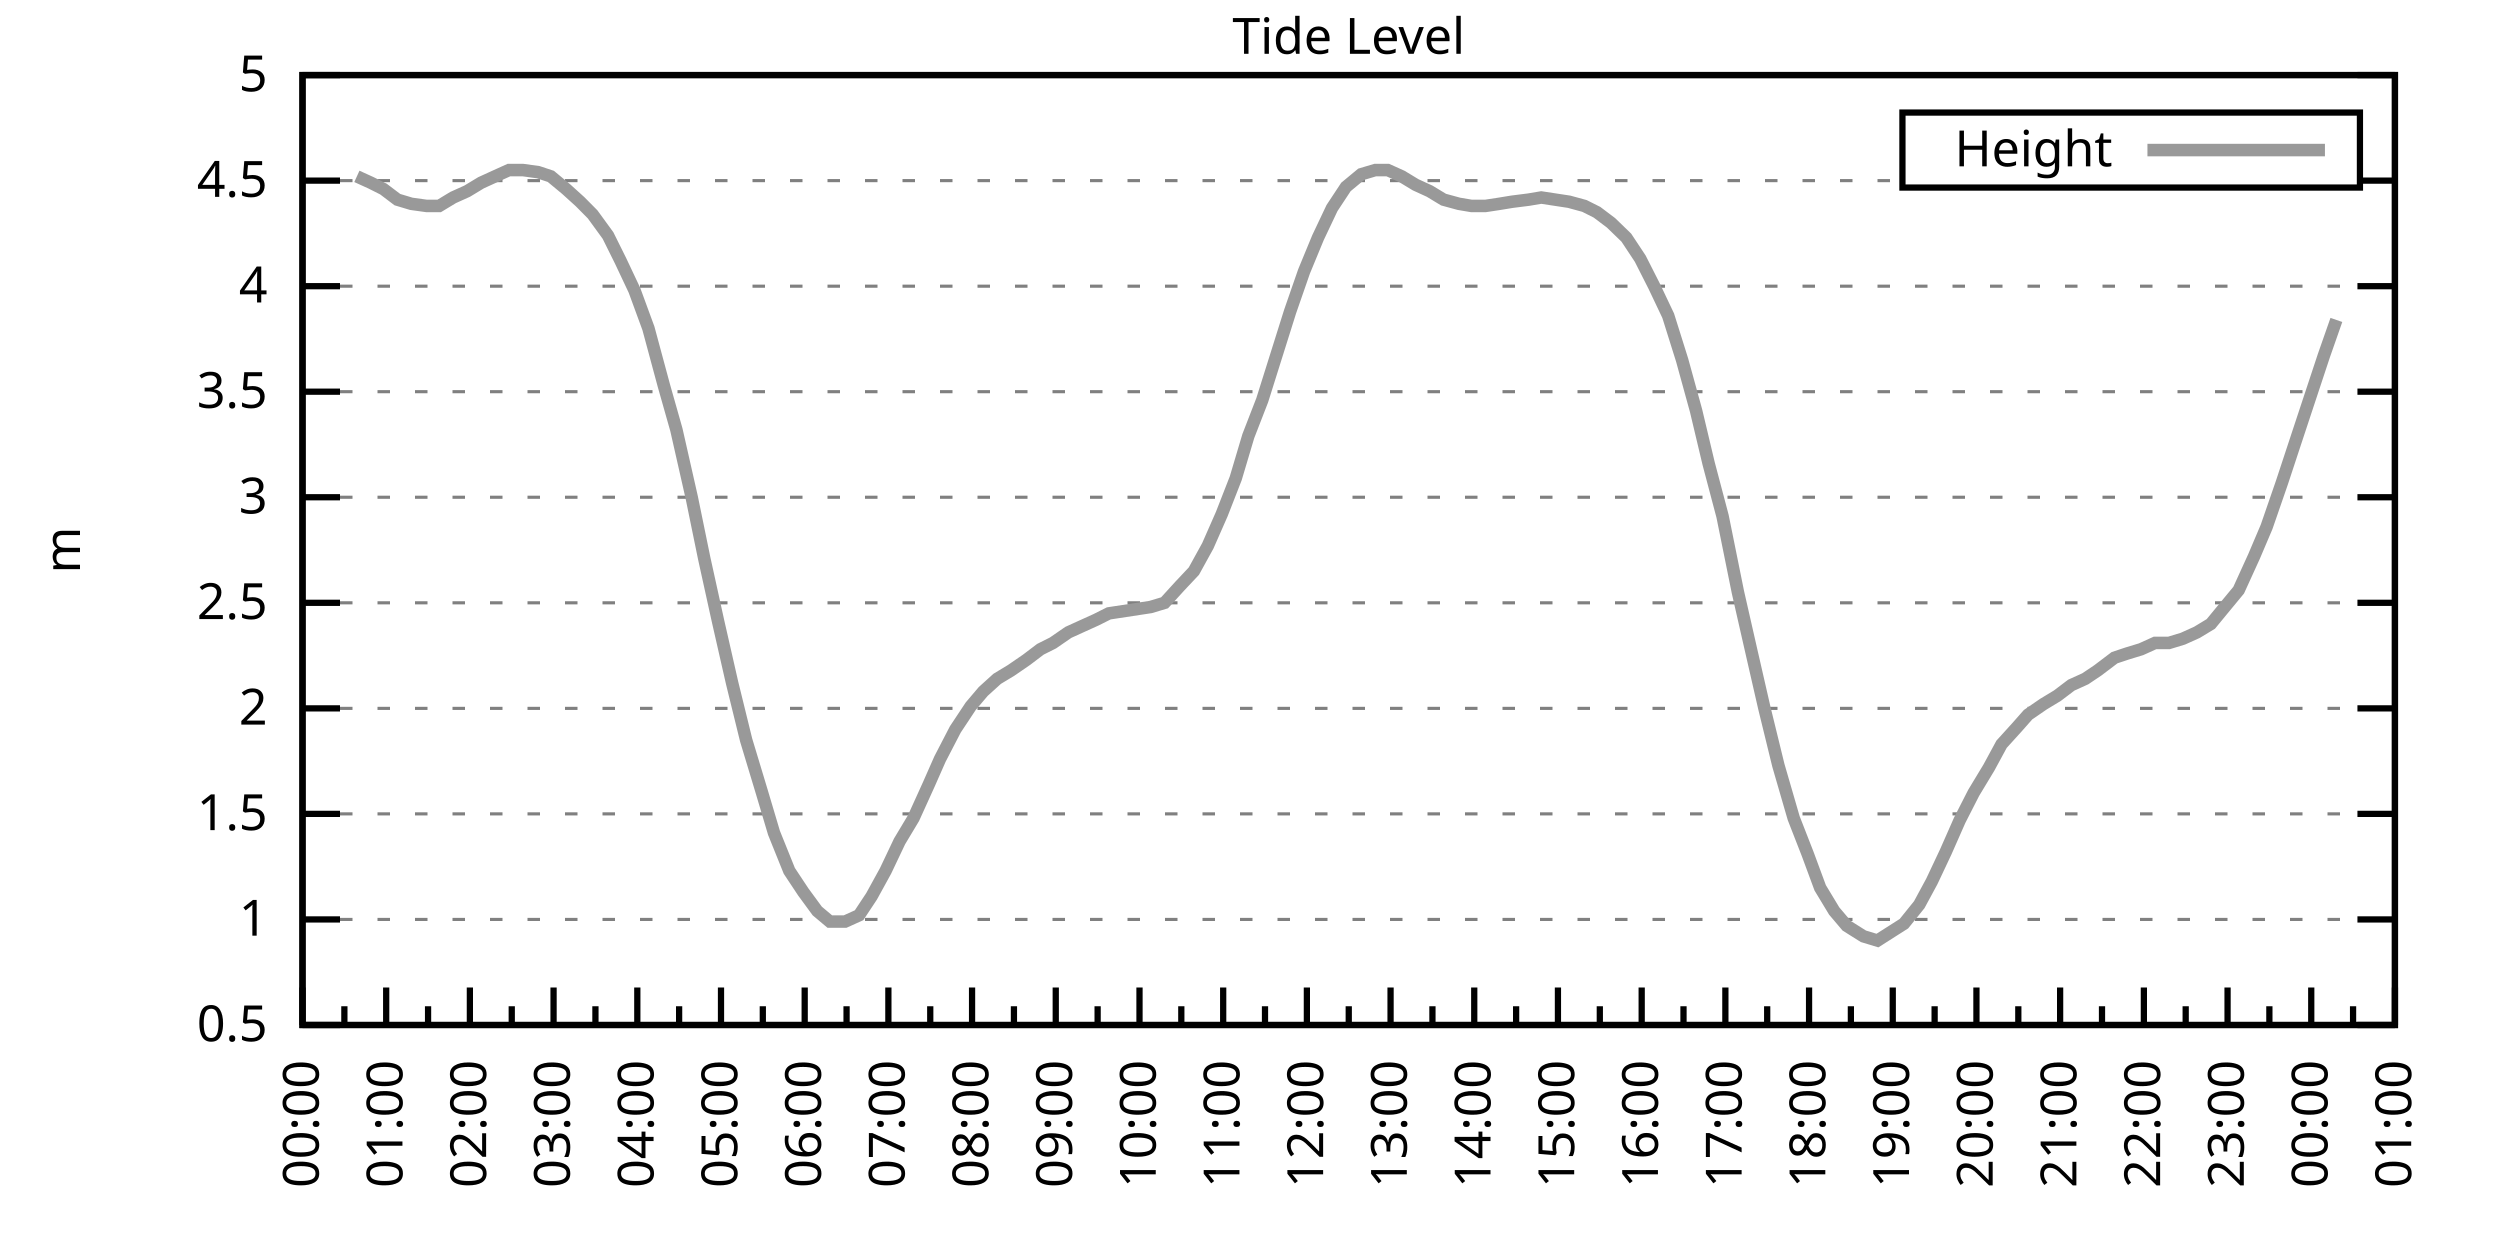
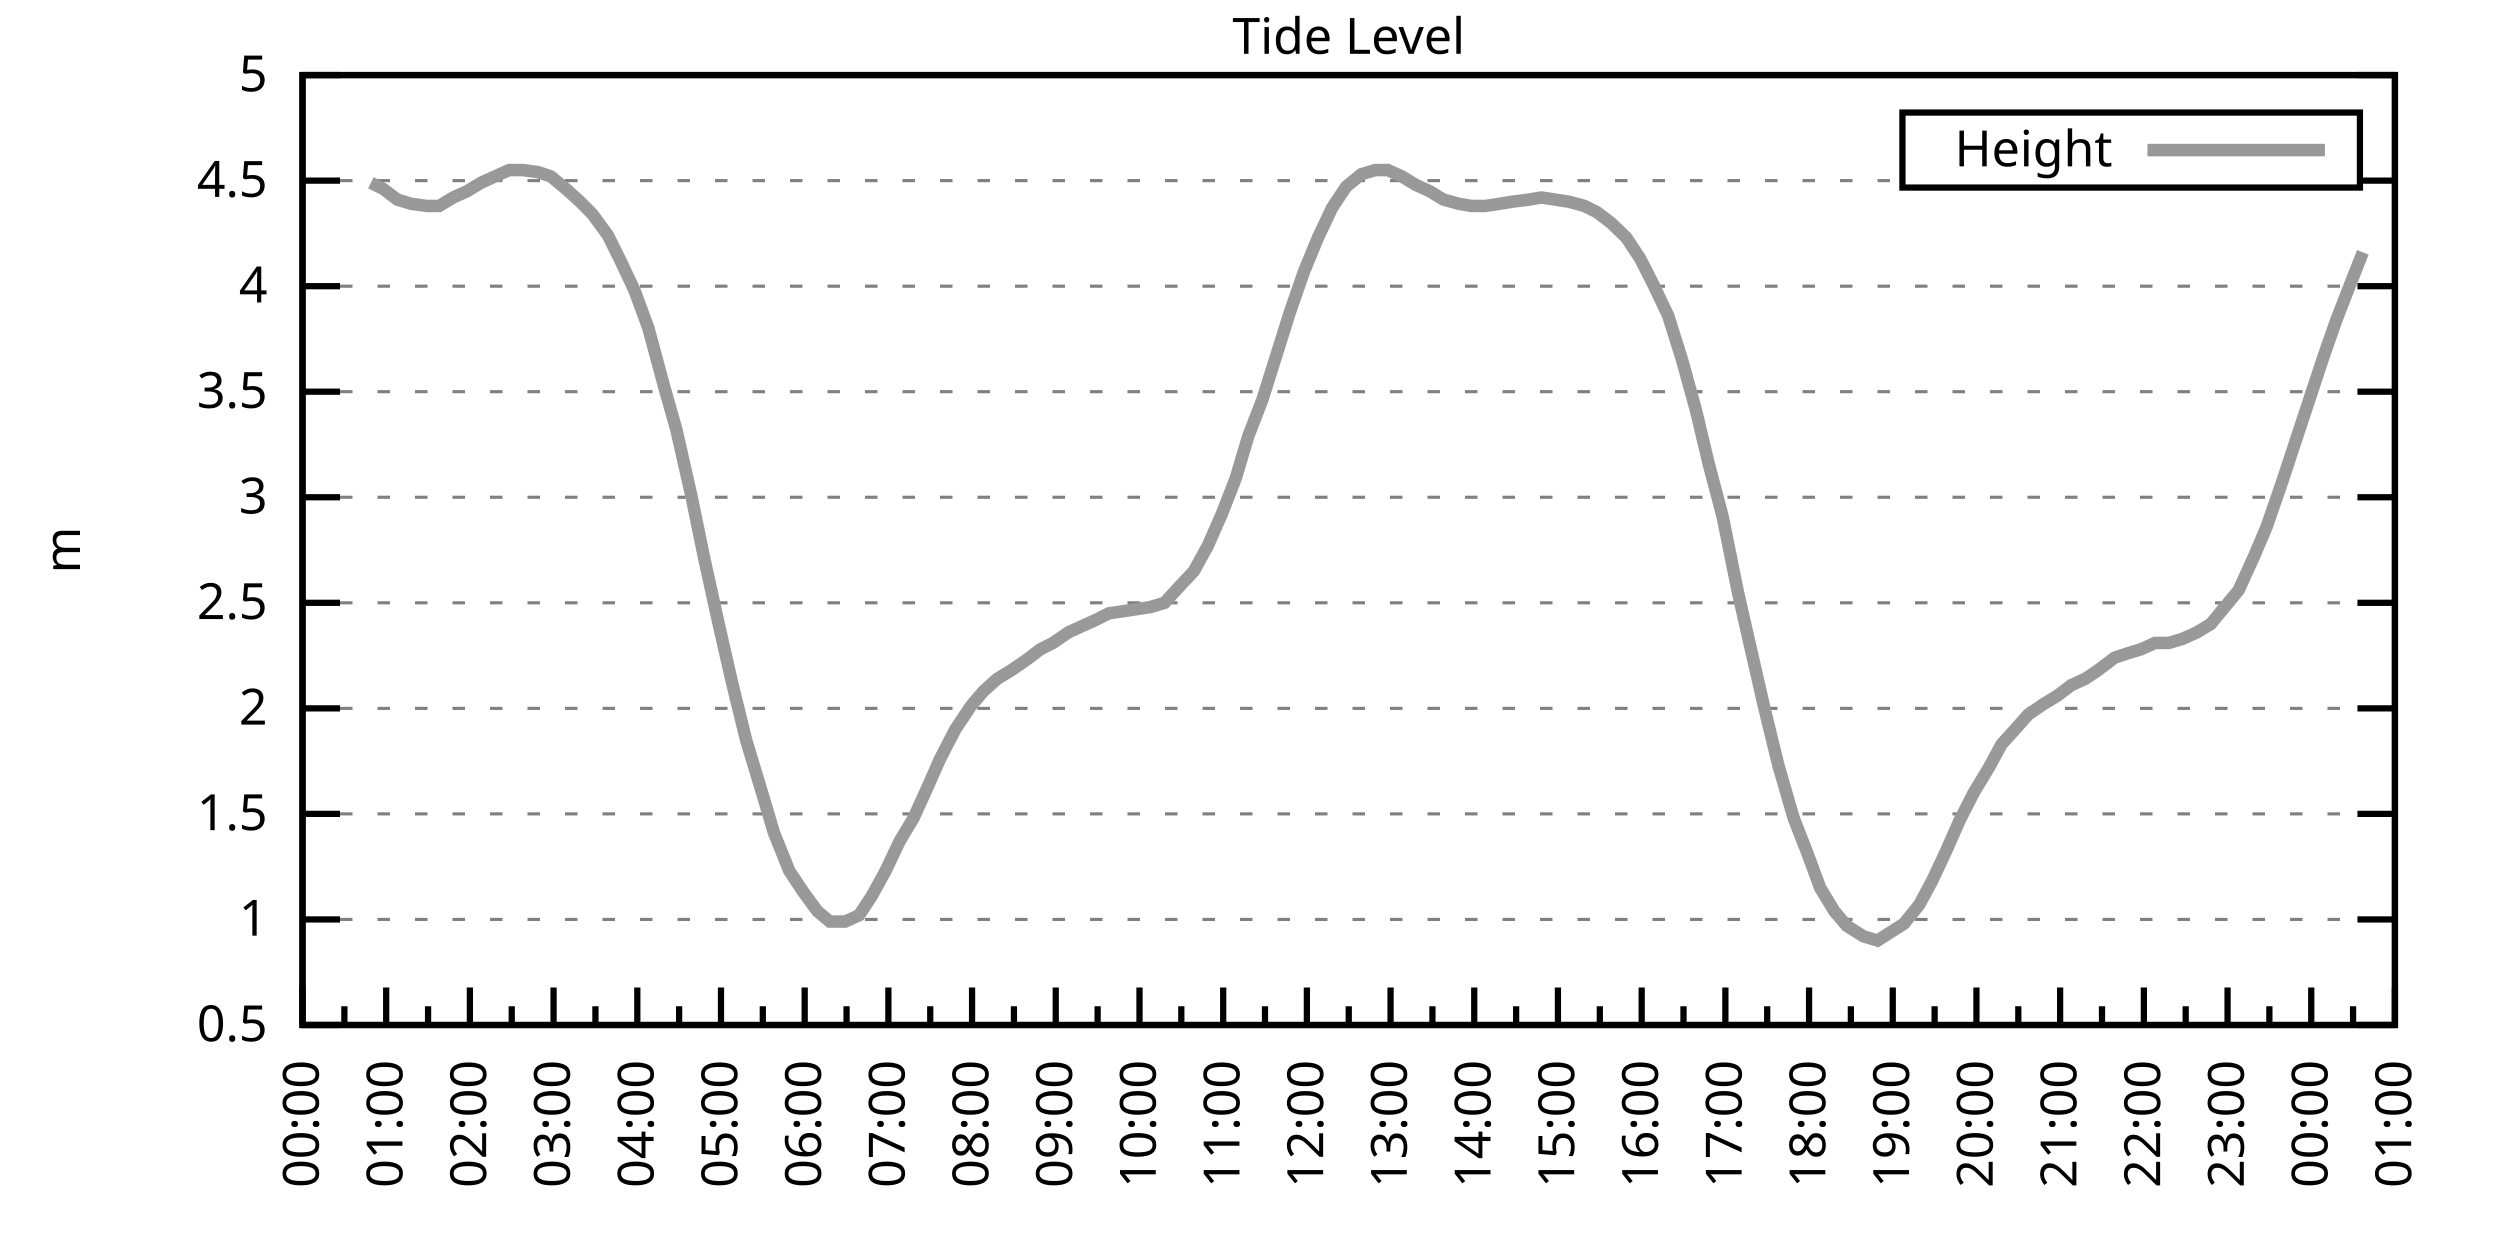
<svg xmlns="http://www.w3.org/2000/svg" xmlns:xlink="http://www.w3.org/1999/xlink" width="400" height="200" viewBox="0 0 400 200">
  <g id="gnuplot_canvas">
    <rect x="0" y="0" width="400" height="200" fill="none" />
    <defs>
      <circle id="gpDot" r="0.5" stroke-width="0.5" stroke="currentColor" />
      <path id="gpPt0" stroke-width="0.333" stroke="currentColor" d="M-1,0 h2 M0,-1 v2" />
      <path id="gpPt1" stroke-width="0.333" stroke="currentColor" d="M-1,-1 L1,1 M1,-1 L-1,1" />
      <path id="gpPt2" stroke-width="0.333" stroke="currentColor" d="M-1,0 L1,0 M0,-1 L0,1 M-1,-1 L1,1 M-1,1 L1,-1" />
      <rect id="gpPt3" stroke-width="0.333" stroke="currentColor" x="-1" y="-1" width="2" height="2" />
      <rect id="gpPt4" stroke-width="0.333" stroke="currentColor" fill="currentColor" x="-1" y="-1" width="2" height="2" />
      <circle id="gpPt5" stroke-width="0.333" stroke="currentColor" cx="0" cy="0" r="1" />
      <use xlink:href="#gpPt5" id="gpPt6" fill="currentColor" stroke="none" />
      <path id="gpPt7" stroke-width="0.333" stroke="currentColor" d="M0,-1.33 L-1.33,0.67 L1.33,0.67 z" />
      <use xlink:href="#gpPt7" id="gpPt8" fill="currentColor" stroke="none" />
      <use xlink:href="#gpPt7" id="gpPt9" stroke="currentColor" transform="rotate(180)" />
      <use xlink:href="#gpPt9" id="gpPt10" fill="currentColor" stroke="none" />
      <use xlink:href="#gpPt3" id="gpPt11" stroke="currentColor" transform="rotate(45)" />
      <use xlink:href="#gpPt11" id="gpPt12" fill="currentColor" stroke="none" />
      <path id="gpPt13" stroke-width="0.333" stroke="currentColor" d="M0,1.330 L1.265,0.411 L0.782,-1.067 L-0.782,-1.076 L-1.265,0.411 z" />
      <use xlink:href="#gpPt13" id="gpPt14" fill="currentColor" stroke="none" />
      <filter id="textbox" filterUnits="objectBoundingBox" x="0" y="0" height="1" width="1">
        <feFlood flood-color="white" flood-opacity="1" result="bgnd" />
        <feComposite in="SourceGraphic" in2="bgnd" operator="atop" />
      </filter>
      <filter id="greybox" filterUnits="objectBoundingBox" x="0" y="0" height="1" width="1">
        <feFlood flood-color="lightgrey" flood-opacity="1" result="grey" />
        <feComposite in="SourceGraphic" in2="grey" operator="atop" />
      </filter>
    </defs>
    <g fill="none" color="white" stroke="currentColor" stroke-width="1.00" stroke-linecap="butt" stroke-linejoin="miter">
</g>
    <g fill="none" color="black" stroke="currentColor" stroke-width="1.00" stroke-linecap="butt" stroke-linejoin="miter">
      <g stroke="none" shape-rendering="crispEdges">
        <polygon fill="rgb(255, 255, 255)" points="48.40,164.00 383.18,164.00 383.18,12.02 48.40,12.02 " />
      </g>
    </g>
    <g fill="none" color="black" stroke="currentColor" stroke-width="1.00" stroke-linecap="butt" stroke-linejoin="miter">
</g>
    <g fill="none" color="black" stroke="black" stroke-width="0.50" stroke-linecap="butt" stroke-linejoin="miter">
</g>
    <g fill="none" color="gray" stroke="currentColor" stroke-width="0.50" stroke-linecap="butt" stroke-linejoin="miter">
      <path stroke="gray" stroke-dasharray="2,4" class="gridline" d="M48.40,164.00 L383.19,164.00  " />
    </g>
    <g fill="none" color="gray" stroke="gray" stroke-width="1.00" stroke-linecap="butt" stroke-linejoin="miter">
</g>
    <g fill="none" color="black" stroke="currentColor" stroke-width="1.00" stroke-linecap="butt" stroke-linejoin="miter">
      <path stroke="black" d="M48.40,164.00 L54.40,164.00 M383.19,164.00 L377.19,164.00  " />
      <g transform="translate(42.80,166.60)" stroke="none" fill="black" font-family="Sans" font-size="8.00" text-anchor="end">
        <text>
          <tspan font-family="Sans"> 0.5</tspan>
        </text>
      </g>
    </g>
    <g fill="none" color="black" stroke="currentColor" stroke-width="1.00" stroke-linecap="butt" stroke-linejoin="miter">
</g>
    <g fill="none" color="black" stroke="black" stroke-width="0.50" stroke-linecap="butt" stroke-linejoin="miter">
</g>
    <g fill="none" color="gray" stroke="currentColor" stroke-width="0.50" stroke-linecap="butt" stroke-linejoin="miter">
      <path stroke="gray" stroke-dasharray="2,4" class="gridline" d="M48.40,147.11 L383.19,147.11  " />
    </g>
    <g fill="none" color="gray" stroke="gray" stroke-width="1.00" stroke-linecap="butt" stroke-linejoin="miter">
</g>
    <g fill="none" color="black" stroke="currentColor" stroke-width="1.00" stroke-linecap="butt" stroke-linejoin="miter">
      <path stroke="black" d="M48.40,147.11 L54.40,147.11 M383.19,147.11 L377.19,147.11  " />
      <g transform="translate(42.80,149.71)" stroke="none" fill="black" font-family="Sans" font-size="8.00" text-anchor="end">
        <text>
          <tspan font-family="Sans"> 1</tspan>
        </text>
      </g>
    </g>
    <g fill="none" color="black" stroke="currentColor" stroke-width="1.00" stroke-linecap="butt" stroke-linejoin="miter">
</g>
    <g fill="none" color="black" stroke="black" stroke-width="0.50" stroke-linecap="butt" stroke-linejoin="miter">
</g>
    <g fill="none" color="gray" stroke="currentColor" stroke-width="0.50" stroke-linecap="butt" stroke-linejoin="miter">
      <path stroke="gray" stroke-dasharray="2,4" class="gridline" d="M48.40,130.22 L383.19,130.22  " />
    </g>
    <g fill="none" color="gray" stroke="gray" stroke-width="1.00" stroke-linecap="butt" stroke-linejoin="miter">
</g>
    <g fill="none" color="black" stroke="currentColor" stroke-width="1.00" stroke-linecap="butt" stroke-linejoin="miter">
      <path stroke="black" d="M48.40,130.22 L54.40,130.22 M383.19,130.22 L377.19,130.22  " />
      <g transform="translate(42.80,132.82)" stroke="none" fill="black" font-family="Sans" font-size="8.00" text-anchor="end">
        <text>
          <tspan font-family="Sans"> 1.5</tspan>
        </text>
      </g>
    </g>
    <g fill="none" color="black" stroke="currentColor" stroke-width="1.00" stroke-linecap="butt" stroke-linejoin="miter">
</g>
    <g fill="none" color="black" stroke="black" stroke-width="0.50" stroke-linecap="butt" stroke-linejoin="miter">
</g>
    <g fill="none" color="gray" stroke="currentColor" stroke-width="0.50" stroke-linecap="butt" stroke-linejoin="miter">
      <path stroke="gray" stroke-dasharray="2,4" class="gridline" d="M48.40,113.34 L383.19,113.34  " />
    </g>
    <g fill="none" color="gray" stroke="gray" stroke-width="1.00" stroke-linecap="butt" stroke-linejoin="miter">
</g>
    <g fill="none" color="black" stroke="currentColor" stroke-width="1.00" stroke-linecap="butt" stroke-linejoin="miter">
      <path stroke="black" d="M48.40,113.34 L54.40,113.34 M383.19,113.34 L377.19,113.34  " />
      <g transform="translate(42.80,115.94)" stroke="none" fill="black" font-family="Sans" font-size="8.00" text-anchor="end">
        <text>
          <tspan font-family="Sans"> 2</tspan>
        </text>
      </g>
    </g>
    <g fill="none" color="black" stroke="currentColor" stroke-width="1.00" stroke-linecap="butt" stroke-linejoin="miter">
</g>
    <g fill="none" color="black" stroke="black" stroke-width="0.50" stroke-linecap="butt" stroke-linejoin="miter">
</g>
    <g fill="none" color="gray" stroke="currentColor" stroke-width="0.50" stroke-linecap="butt" stroke-linejoin="miter">
      <path stroke="gray" stroke-dasharray="2,4" class="gridline" d="M48.40,96.45 L383.19,96.45  " />
    </g>
    <g fill="none" color="gray" stroke="gray" stroke-width="1.00" stroke-linecap="butt" stroke-linejoin="miter">
</g>
    <g fill="none" color="black" stroke="currentColor" stroke-width="1.00" stroke-linecap="butt" stroke-linejoin="miter">
      <path stroke="black" d="M48.40,96.45 L54.40,96.45 M383.19,96.45 L377.19,96.45  " />
      <g transform="translate(42.80,99.05)" stroke="none" fill="black" font-family="Sans" font-size="8.00" text-anchor="end">
        <text>
          <tspan font-family="Sans"> 2.5</tspan>
        </text>
      </g>
    </g>
    <g fill="none" color="black" stroke="currentColor" stroke-width="1.00" stroke-linecap="butt" stroke-linejoin="miter">
</g>
    <g fill="none" color="black" stroke="black" stroke-width="0.50" stroke-linecap="butt" stroke-linejoin="miter">
</g>
    <g fill="none" color="gray" stroke="currentColor" stroke-width="0.50" stroke-linecap="butt" stroke-linejoin="miter">
      <path stroke="gray" stroke-dasharray="2,4" class="gridline" d="M48.40,79.56 L383.19,79.56  " />
    </g>
    <g fill="none" color="gray" stroke="gray" stroke-width="1.00" stroke-linecap="butt" stroke-linejoin="miter">
</g>
    <g fill="none" color="black" stroke="currentColor" stroke-width="1.00" stroke-linecap="butt" stroke-linejoin="miter">
      <path stroke="black" d="M48.40,79.56 L54.40,79.56 M383.19,79.56 L377.19,79.56  " />
      <g transform="translate(42.80,82.16)" stroke="none" fill="black" font-family="Sans" font-size="8.00" text-anchor="end">
        <text>
          <tspan font-family="Sans"> 3</tspan>
        </text>
      </g>
    </g>
    <g fill="none" color="black" stroke="currentColor" stroke-width="1.00" stroke-linecap="butt" stroke-linejoin="miter">
</g>
    <g fill="none" color="black" stroke="black" stroke-width="0.50" stroke-linecap="butt" stroke-linejoin="miter">
</g>
    <g fill="none" color="gray" stroke="currentColor" stroke-width="0.50" stroke-linecap="butt" stroke-linejoin="miter">
      <path stroke="gray" stroke-dasharray="2,4" class="gridline" d="M48.40,62.67 L383.19,62.67  " />
    </g>
    <g fill="none" color="gray" stroke="gray" stroke-width="1.00" stroke-linecap="butt" stroke-linejoin="miter">
</g>
    <g fill="none" color="black" stroke="currentColor" stroke-width="1.00" stroke-linecap="butt" stroke-linejoin="miter">
      <path stroke="black" d="M48.40,62.67 L54.40,62.67 M383.19,62.67 L377.19,62.67  " />
      <g transform="translate(42.80,65.27)" stroke="none" fill="black" font-family="Sans" font-size="8.00" text-anchor="end">
        <text>
          <tspan font-family="Sans"> 3.5</tspan>
        </text>
      </g>
    </g>
    <g fill="none" color="black" stroke="currentColor" stroke-width="1.00" stroke-linecap="butt" stroke-linejoin="miter">
</g>
    <g fill="none" color="black" stroke="black" stroke-width="0.50" stroke-linecap="butt" stroke-linejoin="miter">
</g>
    <g fill="none" color="gray" stroke="currentColor" stroke-width="0.50" stroke-linecap="butt" stroke-linejoin="miter">
      <path stroke="gray" stroke-dasharray="2,4" class="gridline" d="M48.40,45.79 L383.19,45.79  " />
    </g>
    <g fill="none" color="gray" stroke="gray" stroke-width="1.00" stroke-linecap="butt" stroke-linejoin="miter">
</g>
    <g fill="none" color="black" stroke="currentColor" stroke-width="1.00" stroke-linecap="butt" stroke-linejoin="miter">
      <path stroke="black" d="M48.40,45.79 L54.40,45.79 M383.19,45.79 L377.19,45.79  " />
      <g transform="translate(42.80,48.39)" stroke="none" fill="black" font-family="Sans" font-size="8.00" text-anchor="end">
        <text>
          <tspan font-family="Sans"> 4</tspan>
        </text>
      </g>
    </g>
    <g fill="none" color="black" stroke="currentColor" stroke-width="1.00" stroke-linecap="butt" stroke-linejoin="miter">
</g>
    <g fill="none" color="black" stroke="black" stroke-width="0.50" stroke-linecap="butt" stroke-linejoin="miter">
</g>
    <g fill="none" color="gray" stroke="currentColor" stroke-width="0.50" stroke-linecap="butt" stroke-linejoin="miter">
      <path stroke="gray" stroke-dasharray="2,4" class="gridline" d="M48.40,28.90 L304.39,28.90 M377.59,28.90 L383.19,28.90  " />
    </g>
    <g fill="none" color="gray" stroke="gray" stroke-width="1.00" stroke-linecap="butt" stroke-linejoin="miter">
</g>
    <g fill="none" color="black" stroke="currentColor" stroke-width="1.00" stroke-linecap="butt" stroke-linejoin="miter">
      <path stroke="black" d="M48.40,28.90 L54.40,28.90 M383.19,28.90 L377.19,28.90  " />
      <g transform="translate(42.80,31.50)" stroke="none" fill="black" font-family="Sans" font-size="8.00" text-anchor="end">
        <text>
          <tspan font-family="Sans"> 4.5</tspan>
        </text>
      </g>
    </g>
    <g fill="none" color="black" stroke="currentColor" stroke-width="1.00" stroke-linecap="butt" stroke-linejoin="miter">
</g>
    <g fill="none" color="black" stroke="black" stroke-width="0.50" stroke-linecap="butt" stroke-linejoin="miter">
</g>
    <g fill="none" color="gray" stroke="currentColor" stroke-width="0.50" stroke-linecap="butt" stroke-linejoin="miter">
      <path stroke="gray" stroke-dasharray="2,4" class="gridline" d="M48.40,12.01 L383.19,12.01  " />
    </g>
    <g fill="none" color="gray" stroke="gray" stroke-width="1.00" stroke-linecap="butt" stroke-linejoin="miter">
</g>
    <g fill="none" color="black" stroke="currentColor" stroke-width="1.00" stroke-linecap="butt" stroke-linejoin="miter">
      <path stroke="black" d="M48.40,12.01 L54.40,12.01 M383.19,12.01 L377.19,12.01  " />
      <g transform="translate(42.80,14.61)" stroke="none" fill="black" font-family="Sans" font-size="8.00" text-anchor="end">
        <text>
          <tspan font-family="Sans"> 5</tspan>
        </text>
      </g>
    </g>
    <g fill="none" color="black" stroke="currentColor" stroke-width="1.00" stroke-linecap="butt" stroke-linejoin="miter">
      <path stroke="black" d="M48.40,164.00 L48.40,158.00  " />
      <g transform="translate(51.00,169.60) rotate(270)" stroke="none" fill="black" font-family="Sans" font-size="8.00" text-anchor="end">
        <text>
          <tspan font-family="Sans">00:00</tspan>
        </text>
      </g>
    </g>
    <g fill="none" color="black" stroke="currentColor" stroke-width="1.00" stroke-linecap="butt" stroke-linejoin="miter">
      <path stroke="black" d="M55.10,164.00 L55.10,161.00 M61.79,164.00 L61.79,158.00  " />
      <g transform="translate(64.39,169.60) rotate(270)" stroke="none" fill="black" font-family="Sans" font-size="8.00" text-anchor="end">
        <text>
          <tspan font-family="Sans">01:00</tspan>
        </text>
      </g>
    </g>
    <g fill="none" color="black" stroke="currentColor" stroke-width="1.00" stroke-linecap="butt" stroke-linejoin="miter">
      <path stroke="black" d="M68.49,164.00 L68.49,161.00 M75.18,164.00 L75.18,158.00  " />
      <g transform="translate(77.78,169.60) rotate(270)" stroke="none" fill="black" font-family="Sans" font-size="8.00" text-anchor="end">
        <text>
          <tspan font-family="Sans">02:00</tspan>
        </text>
      </g>
    </g>
    <g fill="none" color="black" stroke="currentColor" stroke-width="1.00" stroke-linecap="butt" stroke-linejoin="miter">
      <path stroke="black" d="M81.88,164.00 L81.88,161.00 M88.57,164.00 L88.57,158.00  " />
      <g transform="translate(91.17,169.60) rotate(270)" stroke="none" fill="black" font-family="Sans" font-size="8.00" text-anchor="end">
        <text>
          <tspan font-family="Sans">03:00</tspan>
        </text>
      </g>
    </g>
    <g fill="none" color="black" stroke="currentColor" stroke-width="1.00" stroke-linecap="butt" stroke-linejoin="miter">
      <path stroke="black" d="M95.27,164.00 L95.27,161.00 M101.97,164.00 L101.97,158.00  " />
      <g transform="translate(104.57,169.60) rotate(270)" stroke="none" fill="black" font-family="Sans" font-size="8.00" text-anchor="end">
        <text>
          <tspan font-family="Sans">04:00</tspan>
        </text>
      </g>
    </g>
    <g fill="none" color="black" stroke="currentColor" stroke-width="1.00" stroke-linecap="butt" stroke-linejoin="miter">
      <path stroke="black" d="M108.66,164.00 L108.66,161.00 M115.36,164.00 L115.36,158.00  " />
      <g transform="translate(117.96,169.60) rotate(270)" stroke="none" fill="black" font-family="Sans" font-size="8.00" text-anchor="end">
        <text>
          <tspan font-family="Sans">05:00</tspan>
        </text>
      </g>
    </g>
    <g fill="none" color="black" stroke="currentColor" stroke-width="1.00" stroke-linecap="butt" stroke-linejoin="miter">
      <path stroke="black" d="M122.05,164.00 L122.05,161.00 M128.75,164.00 L128.75,158.00  " />
      <g transform="translate(131.35,169.60) rotate(270)" stroke="none" fill="black" font-family="Sans" font-size="8.00" text-anchor="end">
        <text>
          <tspan font-family="Sans">06:00</tspan>
        </text>
      </g>
    </g>
    <g fill="none" color="black" stroke="currentColor" stroke-width="1.00" stroke-linecap="butt" stroke-linejoin="miter">
      <path stroke="black" d="M135.45,164.00 L135.45,161.00 M142.14,164.00 L142.14,158.00  " />
      <g transform="translate(144.74,169.60) rotate(270)" stroke="none" fill="black" font-family="Sans" font-size="8.00" text-anchor="end">
        <text>
          <tspan font-family="Sans">07:00</tspan>
        </text>
      </g>
    </g>
    <g fill="none" color="black" stroke="currentColor" stroke-width="1.00" stroke-linecap="butt" stroke-linejoin="miter">
      <path stroke="black" d="M148.84,164.00 L148.84,161.00 M155.53,164.00 L155.53,158.00  " />
      <g transform="translate(158.13,169.60) rotate(270)" stroke="none" fill="black" font-family="Sans" font-size="8.00" text-anchor="end">
        <text>
          <tspan font-family="Sans">08:00</tspan>
        </text>
      </g>
    </g>
    <g fill="none" color="black" stroke="currentColor" stroke-width="1.00" stroke-linecap="butt" stroke-linejoin="miter">
      <path stroke="black" d="M162.23,164.00 L162.23,161.00 M168.92,164.00 L168.92,158.00  " />
      <g transform="translate(171.52,169.60) rotate(270)" stroke="none" fill="black" font-family="Sans" font-size="8.00" text-anchor="end">
        <text>
          <tspan font-family="Sans">09:00</tspan>
        </text>
      </g>
    </g>
    <g fill="none" color="black" stroke="currentColor" stroke-width="1.00" stroke-linecap="butt" stroke-linejoin="miter">
      <path stroke="black" d="M175.62,164.00 L175.62,161.00 M182.32,164.00 L182.32,158.00  " />
      <g transform="translate(184.92,169.60) rotate(270)" stroke="none" fill="black" font-family="Sans" font-size="8.00" text-anchor="end">
        <text>
          <tspan font-family="Sans">10:00</tspan>
        </text>
      </g>
    </g>
    <g fill="none" color="black" stroke="currentColor" stroke-width="1.00" stroke-linecap="butt" stroke-linejoin="miter">
      <path stroke="black" d="M189.01,164.00 L189.01,161.00 M195.71,164.00 L195.71,158.00  " />
      <g transform="translate(198.31,169.60) rotate(270)" stroke="none" fill="black" font-family="Sans" font-size="8.00" text-anchor="end">
        <text>
          <tspan font-family="Sans">11:00</tspan>
        </text>
      </g>
    </g>
    <g fill="none" color="black" stroke="currentColor" stroke-width="1.00" stroke-linecap="butt" stroke-linejoin="miter">
      <path stroke="black" d="M202.40,164.00 L202.40,161.00 M209.10,164.00 L209.10,158.00  " />
      <g transform="translate(211.70,169.60) rotate(270)" stroke="none" fill="black" font-family="Sans" font-size="8.00" text-anchor="end">
        <text>
          <tspan font-family="Sans">12:00</tspan>
        </text>
      </g>
    </g>
    <g fill="none" color="black" stroke="currentColor" stroke-width="1.00" stroke-linecap="butt" stroke-linejoin="miter">
      <path stroke="black" d="M215.80,164.00 L215.80,161.00 M222.49,164.00 L222.49,158.00  " />
      <g transform="translate(225.09,169.60) rotate(270)" stroke="none" fill="black" font-family="Sans" font-size="8.00" text-anchor="end">
        <text>
          <tspan font-family="Sans">13:00</tspan>
        </text>
      </g>
    </g>
    <g fill="none" color="black" stroke="currentColor" stroke-width="1.00" stroke-linecap="butt" stroke-linejoin="miter">
      <path stroke="black" d="M229.19,164.00 L229.19,161.00 M235.88,164.00 L235.88,158.00  " />
      <g transform="translate(238.48,169.60) rotate(270)" stroke="none" fill="black" font-family="Sans" font-size="8.00" text-anchor="end">
        <text>
          <tspan font-family="Sans">14:00</tspan>
        </text>
      </g>
    </g>
    <g fill="none" color="black" stroke="currentColor" stroke-width="1.00" stroke-linecap="butt" stroke-linejoin="miter">
      <path stroke="black" d="M242.58,164.00 L242.58,161.00 M249.27,164.00 L249.27,158.00  " />
      <g transform="translate(251.87,169.60) rotate(270)" stroke="none" fill="black" font-family="Sans" font-size="8.00" text-anchor="end">
        <text>
          <tspan font-family="Sans">15:00</tspan>
        </text>
      </g>
    </g>
    <g fill="none" color="black" stroke="currentColor" stroke-width="1.00" stroke-linecap="butt" stroke-linejoin="miter">
      <path stroke="black" d="M255.97,164.00 L255.97,161.00 M262.67,164.00 L262.67,158.00  " />
      <g transform="translate(265.27,169.60) rotate(270)" stroke="none" fill="black" font-family="Sans" font-size="8.00" text-anchor="end">
        <text>
          <tspan font-family="Sans">16:00</tspan>
        </text>
      </g>
    </g>
    <g fill="none" color="black" stroke="currentColor" stroke-width="1.00" stroke-linecap="butt" stroke-linejoin="miter">
      <path stroke="black" d="M269.36,164.00 L269.36,161.00 M276.06,164.00 L276.06,158.00  " />
      <g transform="translate(278.66,169.60) rotate(270)" stroke="none" fill="black" font-family="Sans" font-size="8.00" text-anchor="end">
        <text>
          <tspan font-family="Sans">17:00</tspan>
        </text>
      </g>
    </g>
    <g fill="none" color="black" stroke="currentColor" stroke-width="1.00" stroke-linecap="butt" stroke-linejoin="miter">
      <path stroke="black" d="M282.75,164.00 L282.75,161.00 M289.45,164.00 L289.45,158.00  " />
      <g transform="translate(292.05,169.60) rotate(270)" stroke="none" fill="black" font-family="Sans" font-size="8.00" text-anchor="end">
        <text>
          <tspan font-family="Sans">18:00</tspan>
        </text>
      </g>
    </g>
    <g fill="none" color="black" stroke="currentColor" stroke-width="1.00" stroke-linecap="butt" stroke-linejoin="miter">
      <path stroke="black" d="M296.14,164.00 L296.14,161.00 M302.84,164.00 L302.84,158.00  " />
      <g transform="translate(305.44,169.60) rotate(270)" stroke="none" fill="black" font-family="Sans" font-size="8.00" text-anchor="end">
        <text>
          <tspan font-family="Sans">19:00</tspan>
        </text>
      </g>
    </g>
    <g fill="none" color="black" stroke="currentColor" stroke-width="1.00" stroke-linecap="butt" stroke-linejoin="miter">
      <path stroke="black" d="M309.54,164.00 L309.54,161.00 M316.23,164.00 L316.23,158.00  " />
      <g transform="translate(318.83,169.60) rotate(270)" stroke="none" fill="black" font-family="Sans" font-size="8.00" text-anchor="end">
        <text>
          <tspan font-family="Sans">20:00</tspan>
        </text>
      </g>
    </g>
    <g fill="none" color="black" stroke="currentColor" stroke-width="1.00" stroke-linecap="butt" stroke-linejoin="miter">
      <path stroke="black" d="M322.93,164.00 L322.93,161.00 M329.62,164.00 L329.62,158.00  " />
      <g transform="translate(332.22,169.60) rotate(270)" stroke="none" fill="black" font-family="Sans" font-size="8.00" text-anchor="end">
        <text>
          <tspan font-family="Sans">21:00</tspan>
        </text>
      </g>
    </g>
    <g fill="none" color="black" stroke="currentColor" stroke-width="1.00" stroke-linecap="butt" stroke-linejoin="miter">
      <path stroke="black" d="M336.32,164.00 L336.32,161.00 M343.02,164.00 L343.02,158.00  " />
      <g transform="translate(345.62,169.60) rotate(270)" stroke="none" fill="black" font-family="Sans" font-size="8.00" text-anchor="end">
        <text>
          <tspan font-family="Sans">22:00</tspan>
        </text>
      </g>
    </g>
    <g fill="none" color="black" stroke="currentColor" stroke-width="1.00" stroke-linecap="butt" stroke-linejoin="miter">
      <path stroke="black" d="M349.71,164.00 L349.71,161.00 M356.41,164.00 L356.41,158.00  " />
      <g transform="translate(359.01,169.60) rotate(270)" stroke="none" fill="black" font-family="Sans" font-size="8.00" text-anchor="end">
        <text>
          <tspan font-family="Sans">23:00</tspan>
        </text>
      </g>
    </g>
    <g fill="none" color="black" stroke="currentColor" stroke-width="1.00" stroke-linecap="butt" stroke-linejoin="miter">
      <path stroke="black" d="M363.10,164.00 L363.10,161.00 M369.80,164.00 L369.80,158.00  " />
      <g transform="translate(372.40,169.60) rotate(270)" stroke="none" fill="black" font-family="Sans" font-size="8.00" text-anchor="end">
        <text>
          <tspan font-family="Sans">00:00</tspan>
        </text>
      </g>
    </g>
    <g fill="none" color="black" stroke="currentColor" stroke-width="1.00" stroke-linecap="butt" stroke-linejoin="miter">
      <path stroke="black" d="M376.49,164.00 L376.49,161.00 M383.19,164.00 L383.19,158.00  " />
      <g transform="translate(385.79,169.60) rotate(270)" stroke="none" fill="black" font-family="Sans" font-size="8.00" text-anchor="end">
        <text>
          <tspan font-family="Sans">01:00</tspan>
        </text>
      </g>
    </g>
    <g fill="none" color="black" stroke="currentColor" stroke-width="1.00" stroke-linecap="butt" stroke-linejoin="miter">
</g>
    <g fill="none" color="black" stroke="currentColor" stroke-width="1.00" stroke-linecap="butt" stroke-linejoin="miter">
      <path stroke="black" d="M48.40,12.01 L48.40,164.00 L383.19,164.00 L383.19,12.01 L48.40,12.01 Z  " />
    </g>
    <g fill="none" color="black" stroke="currentColor" stroke-width="1.00" stroke-linecap="butt" stroke-linejoin="miter">
      <g transform="translate(12.80,88.01) rotate(270)" stroke="none" fill="black" font-family="Sans" font-size="8.00" text-anchor="middle">
        <text>
          <tspan font-family="Sans">m</tspan>
        </text>
      </g>
    </g>
    <g fill="none" color="black" stroke="currentColor" stroke-width="1.00" stroke-linecap="butt" stroke-linejoin="miter">
</g>
    <g fill="none" color="black" stroke="currentColor" stroke-width="1.00" stroke-linecap="butt" stroke-linejoin="miter">
      <path stroke="black" d="M304.39,30.01 L304.39,18.01 L377.59,18.01 L377.59,30.01 L304.39,30.01 Z  " />
    </g>
    <g id="Tide_level_plot_1">
      <g fill="none" color="white" stroke="black" stroke-width="2.00" stroke-linecap="butt" stroke-linejoin="miter">
</g>
      <g fill="none" color="black" stroke="currentColor" stroke-width="2.00" stroke-linecap="butt" stroke-linejoin="miter">
        <g transform="translate(337.99,26.61)" stroke="none" fill="black" font-family="Sans" font-size="8.00" text-anchor="end">
          <text>
            <tspan font-family="Sans">Height</tspan>
          </text>
        </g>
      </g>
      <g fill="none" color="black" stroke="currentColor" stroke-width="2.00" stroke-linecap="butt" stroke-linejoin="miter">
-         <path stroke="rgb(153, 153, 153)" d="M343.59,24.01 L371.99,24.01 M57.10,28.22 L59.34,29.24 L61.35,30.25 L63.58,31.94 L65.81,32.61 L68.26,32.95   L70.27,32.95 L72.50,31.60 L74.74,30.59 L76.97,29.24 L79.20,28.22 L81.43,27.21 L83.66,27.21 L86.12,27.55   L88.13,28.22 L90.58,30.25 L92.82,32.28 L94.82,34.30 L97.28,37.68 L99.29,41.73 L101.52,46.46 L103.75,52.54   L106.21,61.66 L108.22,68.75 L110.67,79.56 L112.68,89.36 L114.91,99.49 L117.14,109.28 L119.38,118.40 L121.83,126.51   L123.84,133.26 L126.29,139.34 L128.53,142.72 L130.76,145.76 L132.77,147.45 L135.22,147.45 L137.45,146.44 L139.46,143.40   L141.69,139.34 L143.93,134.62 L146.16,130.90 L148.61,125.50 L150.40,121.44 L152.85,116.71 L155.31,113.00 L157.32,110.63   L159.55,108.61 L161.78,107.26 L164.24,105.57 L166.47,103.88 L168.48,102.87 L170.93,101.18 L173.17,100.16 L175.40,99.15   L177.41,98.14 L179.64,97.80 L181.87,97.46 L184.10,97.12 L186.33,96.45 L188.79,93.75 L191.02,91.38 L193.25,87.33   L195.48,82.26 L197.72,76.52 L199.73,69.77 L201.96,64.02 L204.19,56.93 L206.42,49.84 L208.65,43.42 L210.88,38.02   L213.12,33.29 L215.35,29.91 L217.80,27.88 L220.04,27.21 L222.04,27.21 L224.28,28.22 L226.51,29.57 L228.74,30.59   L230.97,31.94 L233.43,32.61 L235.44,32.95 L237.67,32.95 L239.90,32.61 L241.91,32.28 L244.59,31.94 L246.60,31.60   L248.83,31.94 L251.06,32.28 L253.51,32.95 L255.52,33.96 L257.76,35.65 L260.21,38.02 L262.44,41.39 L264.67,45.79   L266.91,50.51 L269.14,57.61 L271.37,65.71 L273.38,74.16 L275.61,82.60 L278.07,94.76 L280.30,104.56 L282.31,113.34   L284.54,122.46 L286.99,130.90 L289.23,136.64 L291.23,142.05 L293.47,145.76 L295.48,148.13 L298.15,149.81 L300.39,150.49   L304.63,147.79 L307.08,144.75 L309.09,141.03 L311.32,136.30 L313.55,131.24 L315.79,126.85 L318.24,122.79 L320.25,119.08   L322.70,116.38 L324.49,114.35 L326.95,112.66 L329.18,111.31 L331.41,109.62 L333.64,108.61 L335.65,107.26 L338.33,105.23   L340.34,104.56 L342.57,103.88 L344.80,102.87 L347.03,102.87 L349.26,102.19 L351.50,101.18 L353.73,99.83 L355.96,97.12   L358.19,94.42 L360.65,89.02 L362.66,84.29 L365.11,77.20 L367.34,70.44 L369.35,64.36 L371.81,56.93 L373.82,51.19    " />
+         <path stroke="rgb(153, 153, 153)" d="M343.59,24.01 L371.99,24.01 M59.34,29.24 L61.35,30.25 L63.58,31.94 L65.81,32.61 L68.26,32.95 L70.27,32.95   L72.50,31.60 L74.74,30.59 L76.97,29.24 L79.20,28.22 L81.43,27.21 L83.66,27.21 L86.12,27.55 L88.13,28.22   L90.58,30.25 L92.82,32.28 L94.82,34.30 L97.28,37.68 L99.29,41.73 L101.52,46.46 L103.75,52.54 L106.21,61.66   L108.22,68.75 L110.67,79.56 L112.68,89.36 L114.91,99.49 L117.14,109.28 L119.38,118.40 L121.83,126.51 L123.84,133.26   L126.29,139.34 L128.53,142.72 L130.76,145.76 L132.77,147.45 L135.22,147.45 L137.45,146.44 L139.46,143.40 L141.69,139.34   L143.93,134.62 L146.16,130.90 L148.61,125.50 L150.40,121.44 L152.85,116.71 L155.31,113.00 L157.32,110.63 L159.55,108.61   L161.78,107.26 L164.24,105.57 L166.47,103.88 L168.48,102.87 L170.93,101.18 L173.17,100.16 L175.40,99.15 L177.41,98.14   L179.64,97.80 L181.87,97.46 L184.10,97.12 L186.33,96.45 L188.79,93.75 L191.02,91.38 L193.25,87.33 L195.48,82.26   L197.72,76.52 L199.73,69.77 L201.96,64.02 L204.19,56.93 L206.42,49.84 L208.65,43.42 L210.88,38.02 L213.12,33.29   L215.35,29.91 L217.80,27.88 L220.04,27.21 L222.04,27.21 L224.28,28.22 L226.51,29.57 L228.74,30.59 L230.97,31.94   L233.43,32.61 L235.44,32.95 L237.67,32.95 L239.90,32.61 L241.91,32.28 L244.59,31.94 L246.60,31.60 L248.83,31.94   L251.06,32.28 L253.51,32.95 L255.52,33.96 L257.76,35.65 L260.21,38.02 L262.44,41.39 L264.67,45.79 L266.91,50.51   L269.14,57.61 L271.37,65.71 L273.38,74.16 L275.61,82.60 L278.07,94.76 L280.30,104.56 L282.31,113.34 L284.54,122.46   L286.99,130.90 L289.23,136.64 L291.23,142.05 L293.47,145.76 L295.48,148.13 L298.15,149.81 L300.39,150.49 L304.63,147.79   L307.08,144.75 L309.09,141.03 L311.32,136.30 L313.55,131.24 L315.79,126.85 L318.24,122.79 L320.25,119.08 L322.70,116.38   L324.49,114.35 L326.95,112.66 L329.18,111.31 L331.41,109.62 L333.64,108.61 L335.65,107.26 L338.33,105.23 L340.34,104.56   L342.57,103.88 L344.80,102.87 L347.03,102.87 L349.26,102.19 L351.50,101.18 L353.73,99.83 L355.96,97.12 L358.19,94.42   L360.65,89.02 L362.66,84.29 L365.11,77.20 L367.34,70.44 L369.35,64.36 L371.81,56.93 L373.82,51.19 L376.05,45.45   L378.06,40.38  " />
      </g>
    </g>
    <g fill="none" color="black" stroke="currentColor" stroke-width="2.00" stroke-linecap="butt" stroke-linejoin="miter">
</g>
    <g fill="none" color="black" stroke="black" stroke-width="1.00" stroke-linecap="butt" stroke-linejoin="miter">
</g>
    <g fill="none" color="black" stroke="currentColor" stroke-width="1.00" stroke-linecap="butt" stroke-linejoin="miter">
      <path stroke="black" d="M48.40,12.01 L48.40,164.00 L383.19,164.00 L383.19,12.01 L48.40,12.01 Z  " />
    </g>
    <g fill="none" color="black" stroke="currentColor" stroke-width="1.00" stroke-linecap="butt" stroke-linejoin="miter">
      <g transform="translate(215.79,8.61)" stroke="none" fill="black" font-family="Sans" font-size="8.00" text-anchor="middle">
        <text>
          <tspan font-family="Sans">Tide Level</tspan>
        </text>
      </g>
    </g>
    <g fill="none" color="black" stroke="currentColor" stroke-width="1.00" stroke-linecap="butt" stroke-linejoin="miter">
</g>
  </g>
</svg>
